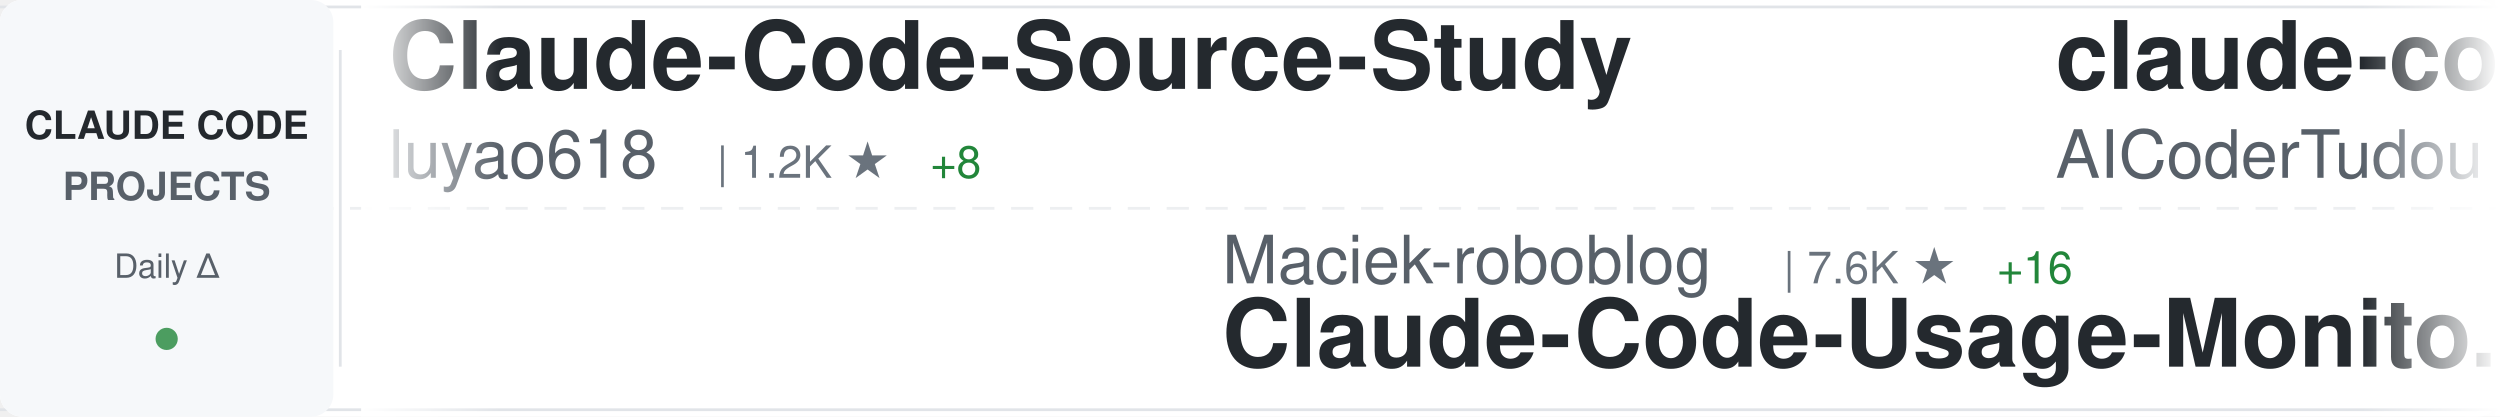
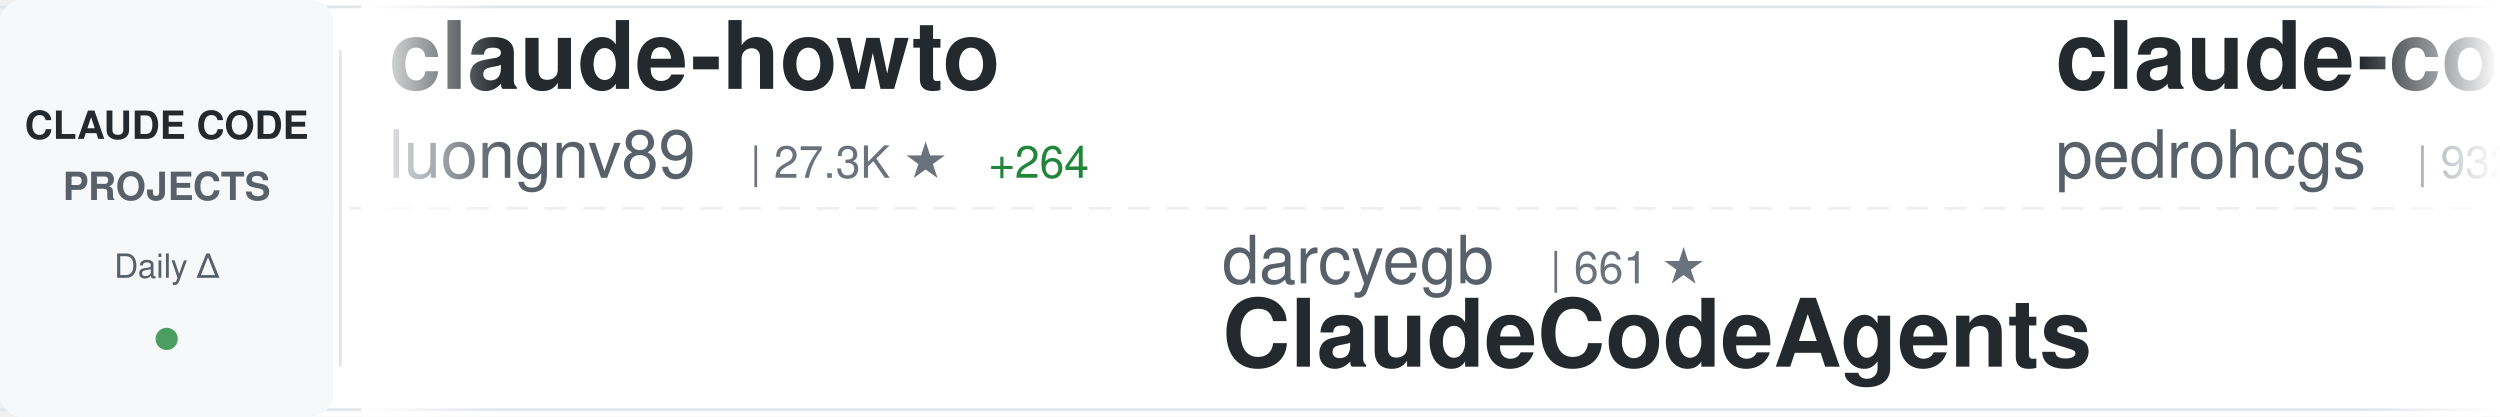
<svg xmlns="http://www.w3.org/2000/svg" width="900" height="150">
  <defs>
    <linearGradient id="awesomeLeftFade" x1="0%" y1="0%" x2="100%" y2="0%">
      <stop offset="0%" style="stop-color:#ffffff;stop-opacity:1" />
      <stop offset="100%" style="stop-color:#ffffff;stop-opacity:0" />
    </linearGradient>
    <linearGradient id="awesomeRightFade" x1="0%" y1="0%" x2="100%" y2="0%">
      <stop offset="0%" style="stop-color:#ffffff;stop-opacity:0" />
      <stop offset="100%" style="stop-color:#ffffff;stop-opacity:1" />
    </linearGradient>
  </defs>
  <rect width="900" height="150" fill="#ffffff" rx="8" />
  <rect x="0" y="2" width="900" height="1" fill="#e1e4e8" />
  <rect x="0" y="147" width="900" height="1" fill="#e1e4e8" />
  <line x1="0" y1="75" x2="900" y2="75" stroke="#e1e4e8" stroke-width="1" stroke-dasharray="8 6" opacity="0.6" />
  <rect x="0" y="0" width="120" height="150" fill="#f6f8fa" rx="8" />
  <text x="60" y="50" font-family="-apple-system, BlinkMacSystemFont, 'Segoe UI', Helvetica, Arial, sans-serif" font-size="14" font-weight="600" fill="#24292e" text-anchor="middle">CLAUDE CODE</text>
  <text x="60" y="72" font-family="-apple-system, BlinkMacSystemFont, 'Segoe UI', Helvetica, Arial, sans-serif" font-size="14" font-weight="600" fill="#586069" text-anchor="middle">PROJECTS</text>
  <text x="60" y="100" font-family="-apple-system, BlinkMacSystemFont, 'Segoe UI', Helvetica, Arial, sans-serif" font-size="12" font-weight="500" fill="#586069" text-anchor="middle">Daily Δ</text>
  <circle cx="60" cy="122" r="4" fill="#22863a" opacity="0.8" />
  <rect x="122" y="18" width="1" height="114" fill="#e1e4e8" />
  <clipPath id="awesomeTickerClip">
    <rect x="130" y="0" width="770" height="150" />
  </clipPath>
  <g clip-path="url(#awesomeTickerClip)">
    <g id="awesomeTickerItems">
      <animateTransform attributeName="transform" attributeType="XML" type="translate" from="0 0" to="-3000 0" dur="54s" repeatCount="indefinite" />
      <g transform="translate(0, 0)">
-         <text x="140" y="32" font-family="-apple-system, BlinkMacSystemFont, 'Segoe UI', Helvetica, Arial, sans-serif" font-size="34" font-weight="600" fill="#24292e">Claude-Code-Source-Study</text>
-         <text x="140" y="64" font-family="-apple-system, BlinkMacSystemFont, 'Segoe UI', Helvetica, Arial, sans-serif" font-size="24" font-weight="400" fill="#586069">luyao618</text>
-         <text x="258" y="64" font-family="-apple-system, BlinkMacSystemFont, 'Segoe UI', Helvetica, Arial, sans-serif" font-size="16" font-weight="500" fill="#6a737d">| 1.2K ★</text>
-         <text x="335" y="64" font-family="-apple-system, BlinkMacSystemFont, 'Segoe UI', Helvetica, Arial, sans-serif" font-size="16" font-weight="500" fill="#22863a"> +8</text>
+         <text x="140" y="32" font-family="-apple-system, BlinkMacSystemFont, 'Segoe UI', Helvetica, Arial, sans-serif" font-size="34" font-weight="600" fill="#24292e">claude-howto</text>
+         <text x="140" y="64" font-family="-apple-system, BlinkMacSystemFont, 'Segoe UI', Helvetica, Arial, sans-serif" font-size="24" font-weight="400" fill="#586069">luongnv89</text>
+         <text x="270" y="64" font-family="-apple-system, BlinkMacSystemFont, 'Segoe UI', Helvetica, Arial, sans-serif" font-size="16" font-weight="500" fill="#6a737d">| 27.3K ★</text>
+         <text x="356" y="64" font-family="-apple-system, BlinkMacSystemFont, 'Segoe UI', Helvetica, Arial, sans-serif" font-size="16" font-weight="500" fill="#22863a"> +264</text>
      </g>
      <g transform="translate(300, 0)">
-         <text x="140" y="102" font-family="-apple-system, BlinkMacSystemFont, 'Segoe UI', Helvetica, Arial, sans-serif" font-size="24" font-weight="400" fill="#586069">Maciek-roboblog</text>
-         <text x="342" y="102" font-family="-apple-system, BlinkMacSystemFont, 'Segoe UI', Helvetica, Arial, sans-serif" font-size="16" font-weight="500" fill="#6a737d">| 7.6K ★</text>
-         <text x="419" y="102" font-family="-apple-system, BlinkMacSystemFont, 'Segoe UI', Helvetica, Arial, sans-serif" font-size="16" font-weight="500" fill="#22863a"> +16</text>
-         <text x="140" y="132" font-family="-apple-system, BlinkMacSystemFont, 'Segoe UI', Helvetica, Arial, sans-serif" font-size="34" font-weight="600" fill="#24292e">Claude-Code-Usage-Monito...</text>
+         <text x="140" y="102" font-family="-apple-system, BlinkMacSystemFont, 'Segoe UI', Helvetica, Arial, sans-serif" font-size="24" font-weight="400" fill="#586069">darcyegb</text>
+         <text x="258" y="102" font-family="-apple-system, BlinkMacSystemFont, 'Segoe UI', Helvetica, Arial, sans-serif" font-size="16" font-weight="500" fill="#6a737d">| 661 ★</text>
+         <text x="140" y="132" font-family="-apple-system, BlinkMacSystemFont, 'Segoe UI', Helvetica, Arial, sans-serif" font-size="34" font-weight="600" fill="#24292e">ClaudeCodeAgents</text>
      </g>
      <g transform="translate(600, 0)">
-         <text x="140" y="32" font-family="-apple-system, BlinkMacSystemFont, 'Segoe UI', Helvetica, Arial, sans-serif" font-size="34" font-weight="600" fill="#24292e">claude-code-tudou</text>
-         <text x="140" y="64" font-family="-apple-system, BlinkMacSystemFont, 'Segoe UI', Helvetica, Arial, sans-serif" font-size="24" font-weight="400" fill="#586069">AICoderTudou</text>
-         <text x="306" y="64" font-family="-apple-system, BlinkMacSystemFont, 'Segoe UI', Helvetica, Arial, sans-serif" font-size="16" font-weight="500" fill="#6a737d">| 485 ★</text>
-         <text x="374" y="64" font-family="-apple-system, BlinkMacSystemFont, 'Segoe UI', Helvetica, Arial, sans-serif" font-size="16" font-weight="500" fill="#22863a"> +3</text>
+         <text x="140" y="32" font-family="-apple-system, BlinkMacSystemFont, 'Segoe UI', Helvetica, Arial, sans-serif" font-size="34" font-weight="600" fill="#24292e">claude-code-my-workflow</text>
+         <text x="140" y="64" font-family="-apple-system, BlinkMacSystemFont, 'Segoe UI', Helvetica, Arial, sans-serif" font-size="24" font-weight="400" fill="#586069">pedrohcgs</text>
+         <text x="270" y="64" font-family="-apple-system, BlinkMacSystemFont, 'Segoe UI', Helvetica, Arial, sans-serif" font-size="16" font-weight="500" fill="#6a737d">| 932 ★</text>
+         <text x="338" y="64" font-family="-apple-system, BlinkMacSystemFont, 'Segoe UI', Helvetica, Arial, sans-serif" font-size="16" font-weight="500" fill="#22863a"> +6</text>
      </g>
      <g transform="translate(900, 0)">
-         <text x="140" y="102" font-family="-apple-system, BlinkMacSystemFont, 'Segoe UI', Helvetica, Arial, sans-serif" font-size="24" font-weight="400" fill="#586069">ChrisWiles</text>
-         <text x="282" y="102" font-family="-apple-system, BlinkMacSystemFont, 'Segoe UI', Helvetica, Arial, sans-serif" font-size="16" font-weight="500" fill="#6a737d">| 5.8K ★</text>
-         <text x="359" y="102" font-family="-apple-system, BlinkMacSystemFont, 'Segoe UI', Helvetica, Arial, sans-serif" font-size="16" font-weight="500" fill="#22863a"> +6</text>
-         <text x="140" y="132" font-family="-apple-system, BlinkMacSystemFont, 'Segoe UI', Helvetica, Arial, sans-serif" font-size="34" font-weight="600" fill="#24292e">claude-code-showcase</text>
+         <text x="140" y="102" font-family="-apple-system, BlinkMacSystemFont, 'Segoe UI', Helvetica, Arial, sans-serif" font-size="24" font-weight="400" fill="#586069">Yuyz0112</text>
+         <text x="258" y="102" font-family="-apple-system, BlinkMacSystemFont, 'Segoe UI', Helvetica, Arial, sans-serif" font-size="16" font-weight="500" fill="#6a737d">| 2.3K ★</text>
+         <text x="335" y="102" font-family="-apple-system, BlinkMacSystemFont, 'Segoe UI', Helvetica, Arial, sans-serif" font-size="16" font-weight="500" fill="#22863a"> +1</text>
+         <text x="140" y="132" font-family="-apple-system, BlinkMacSystemFont, 'Segoe UI', Helvetica, Arial, sans-serif" font-size="34" font-weight="600" fill="#24292e">claude-code-reverse</text>
      </g>
      <g transform="translate(1200, 0)">
-         <text x="140" y="32" font-family="-apple-system, BlinkMacSystemFont, 'Segoe UI', Helvetica, Arial, sans-serif" font-size="34" font-weight="600" fill="#24292e">claude-skills</text>
-         <text x="140" y="64" font-family="-apple-system, BlinkMacSystemFont, 'Segoe UI', Helvetica, Arial, sans-serif" font-size="24" font-weight="400" fill="#586069">alirezarezvani</text>
-         <text x="330" y="64" font-family="-apple-system, BlinkMacSystemFont, 'Segoe UI', Helvetica, Arial, sans-serif" font-size="16" font-weight="500" fill="#6a737d">| 11.5K ★</text>
-         <text x="416" y="64" font-family="-apple-system, BlinkMacSystemFont, 'Segoe UI', Helvetica, Arial, sans-serif" font-size="16" font-weight="500" fill="#22863a"> +207</text>
+         <text x="140" y="32" font-family="-apple-system, BlinkMacSystemFont, 'Segoe UI', Helvetica, Arial, sans-serif" font-size="34" font-weight="600" fill="#24292e">claude-code-settings</text>
+         <text x="140" y="64" font-family="-apple-system, BlinkMacSystemFont, 'Segoe UI', Helvetica, Arial, sans-serif" font-size="24" font-weight="400" fill="#586069">feiskyer</text>
+         <text x="258" y="64" font-family="-apple-system, BlinkMacSystemFont, 'Segoe UI', Helvetica, Arial, sans-serif" font-size="16" font-weight="500" fill="#6a737d">| 1.4K ★</text>
+         <text x="335" y="64" font-family="-apple-system, BlinkMacSystemFont, 'Segoe UI', Helvetica, Arial, sans-serif" font-size="16" font-weight="500" fill="#22863a"> +1</text>
      </g>
      <g transform="translate(1500, 0)">
-         <text x="140" y="102" font-family="-apple-system, BlinkMacSystemFont, 'Segoe UI', Helvetica, Arial, sans-serif" font-size="24" font-weight="400" fill="#586069">pedrohcgs</text>
-         <text x="270" y="102" font-family="-apple-system, BlinkMacSystemFont, 'Segoe UI', Helvetica, Arial, sans-serif" font-size="16" font-weight="500" fill="#6a737d">| 931 ★</text>
-         <text x="338" y="102" font-family="-apple-system, BlinkMacSystemFont, 'Segoe UI', Helvetica, Arial, sans-serif" font-size="16" font-weight="500" fill="#22863a"> +8</text>
-         <text x="140" y="132" font-family="-apple-system, BlinkMacSystemFont, 'Segoe UI', Helvetica, Arial, sans-serif" font-size="34" font-weight="600" fill="#24292e">claude-code-my-workflow</text>
+         <text x="140" y="102" font-family="-apple-system, BlinkMacSystemFont, 'Segoe UI', Helvetica, Arial, sans-serif" font-size="24" font-weight="400" fill="#586069">chauncygu</text>
+         <text x="270" y="102" font-family="-apple-system, BlinkMacSystemFont, 'Segoe UI', Helvetica, Arial, sans-serif" font-size="16" font-weight="500" fill="#6a737d">| 2.1K ★</text>
+         <text x="347" y="102" font-family="-apple-system, BlinkMacSystemFont, 'Segoe UI', Helvetica, Arial, sans-serif" font-size="16" font-weight="500" fill="#22863a"> +15</text>
+         <text x="140" y="132" font-family="-apple-system, BlinkMacSystemFont, 'Segoe UI', Helvetica, Arial, sans-serif" font-size="34" font-weight="600" fill="#24292e">collection-claude-code-s...</text>
      </g>
      <g transform="translate(1800, 0)">
-         <text x="140" y="32" font-family="-apple-system, BlinkMacSystemFont, 'Segoe UI', Helvetica, Arial, sans-serif" font-size="34" font-weight="600" fill="#24292e">claude-code</text>
-         <text x="140" y="64" font-family="-apple-system, BlinkMacSystemFont, 'Segoe UI', Helvetica, Arial, sans-serif" font-size="24" font-weight="400" fill="#586069">xorespesp</text>
-         <text x="270" y="64" font-family="-apple-system, BlinkMacSystemFont, 'Segoe UI', Helvetica, Arial, sans-serif" font-size="16" font-weight="500" fill="#6a737d">| 215 ★</text>
+         <text x="140" y="32" font-family="-apple-system, BlinkMacSystemFont, 'Segoe UI', Helvetica, Arial, sans-serif" font-size="34" font-weight="600" fill="#24292e">claude-code-source</text>
+         <text x="140" y="64" font-family="-apple-system, BlinkMacSystemFont, 'Segoe UI', Helvetica, Arial, sans-serif" font-size="24" font-weight="400" fill="#586069">JrCx7scC</text>
+         <text x="258" y="64" font-family="-apple-system, BlinkMacSystemFont, 'Segoe UI', Helvetica, Arial, sans-serif" font-size="16" font-weight="500" fill="#6a737d">| 344 ★</text>
+         <text x="326" y="64" font-family="-apple-system, BlinkMacSystemFont, 'Segoe UI', Helvetica, Arial, sans-serif" font-size="16" font-weight="500" fill="#22863a"> +1</text>
      </g>
      <g transform="translate(2100, 0)">
-         <text x="140" y="102" font-family="-apple-system, BlinkMacSystemFont, 'Segoe UI', Helvetica, Arial, sans-serif" font-size="24" font-weight="400" fill="#586069">JrCx7scC</text>
-         <text x="258" y="102" font-family="-apple-system, BlinkMacSystemFont, 'Segoe UI', Helvetica, Arial, sans-serif" font-size="16" font-weight="500" fill="#6a737d">| 345 ★</text>
-         <text x="326" y="102" font-family="-apple-system, BlinkMacSystemFont, 'Segoe UI', Helvetica, Arial, sans-serif" font-size="16" font-weight="500" fill="#22863a"> +2</text>
-         <text x="140" y="132" font-family="-apple-system, BlinkMacSystemFont, 'Segoe UI', Helvetica, Arial, sans-serif" font-size="34" font-weight="600" fill="#24292e">claude-code-source</text>
+         <text x="140" y="102" font-family="-apple-system, BlinkMacSystemFont, 'Segoe UI', Helvetica, Arial, sans-serif" font-size="24" font-weight="400" fill="#586069">Onewon</text>
+         <text x="234" y="102" font-family="-apple-system, BlinkMacSystemFont, 'Segoe UI', Helvetica, Arial, sans-serif" font-size="16" font-weight="500" fill="#6a737d">| 178 ★</text>
+         <text x="302" y="102" font-family="-apple-system, BlinkMacSystemFont, 'Segoe UI', Helvetica, Arial, sans-serif" font-size="16" font-weight="500" fill="#22863a"> +1</text>
+         <text x="140" y="132" font-family="-apple-system, BlinkMacSystemFont, 'Segoe UI', Helvetica, Arial, sans-serif" font-size="34" font-weight="600" fill="#24292e">claude-code</text>
      </g>
      <g transform="translate(2400, 0)">
-         <text x="140" y="32" font-family="-apple-system, BlinkMacSystemFont, 'Segoe UI', Helvetica, Arial, sans-serif" font-size="34" font-weight="600" fill="#24292e">claude-code-action</text>
-         <text x="140" y="64" font-family="-apple-system, BlinkMacSystemFont, 'Segoe UI', Helvetica, Arial, sans-serif" font-size="24" font-weight="400" fill="#586069">anthropics</text>
-         <text x="282" y="64" font-family="-apple-system, BlinkMacSystemFont, 'Segoe UI', Helvetica, Arial, sans-serif" font-size="16" font-weight="500" fill="#6a737d">| 7.1K ★</text>
-         <text x="359" y="64" font-family="-apple-system, BlinkMacSystemFont, 'Segoe UI', Helvetica, Arial, sans-serif" font-size="16" font-weight="500" fill="#22863a"> +24</text>
+         <text x="140" y="32" font-family="-apple-system, BlinkMacSystemFont, 'Segoe UI', Helvetica, Arial, sans-serif" font-size="34" font-weight="600" fill="#24292e">claude-code-source</text>
+         <text x="140" y="64" font-family="-apple-system, BlinkMacSystemFont, 'Segoe UI', Helvetica, Arial, sans-serif" font-size="24" font-weight="400" fill="#586069">AprilNEA</text>
+         <text x="258" y="64" font-family="-apple-system, BlinkMacSystemFont, 'Segoe UI', Helvetica, Arial, sans-serif" font-size="16" font-weight="500" fill="#6a737d">| 372 ★</text>
+         <text x="326" y="64" font-family="-apple-system, BlinkMacSystemFont, 'Segoe UI', Helvetica, Arial, sans-serif" font-size="16" font-weight="500" fill="#22863a"> +1</text>
      </g>
      <g transform="translate(2700, 0)">
-         <text x="140" y="102" font-family="-apple-system, BlinkMacSystemFont, 'Segoe UI', Helvetica, Arial, sans-serif" font-size="24" font-weight="400" fill="#586069">hangsman</text>
-         <text x="258" y="102" font-family="-apple-system, BlinkMacSystemFont, 'Segoe UI', Helvetica, Arial, sans-serif" font-size="16" font-weight="500" fill="#6a737d">| 754 ★</text>
-         <text x="140" y="132" font-family="-apple-system, BlinkMacSystemFont, 'Segoe UI', Helvetica, Arial, sans-serif" font-size="34" font-weight="600" fill="#24292e">claude-code-source</text>
+         <text x="140" y="102" font-family="-apple-system, BlinkMacSystemFont, 'Segoe UI', Helvetica, Arial, sans-serif" font-size="24" font-weight="400" fill="#586069">shanraisshan</text>
+         <text x="306" y="102" font-family="-apple-system, BlinkMacSystemFont, 'Segoe UI', Helvetica, Arial, sans-serif" font-size="16" font-weight="500" fill="#6a737d">| 45.9K ★</text>
+         <text x="392" y="102" font-family="-apple-system, BlinkMacSystemFont, 'Segoe UI', Helvetica, Arial, sans-serif" font-size="16" font-weight="500" fill="#22863a"> +463</text>
+         <text x="140" y="132" font-family="-apple-system, BlinkMacSystemFont, 'Segoe UI', Helvetica, Arial, sans-serif" font-size="34" font-weight="600" fill="#24292e">claude-code-best-practic...</text>
      </g>
      <g transform="translate(3000, 0)">
-         <text x="140" y="32" font-family="-apple-system, BlinkMacSystemFont, 'Segoe UI', Helvetica, Arial, sans-serif" font-size="34" font-weight="600" fill="#24292e">Claude-Code-Source-Study</text>
-         <text x="140" y="64" font-family="-apple-system, BlinkMacSystemFont, 'Segoe UI', Helvetica, Arial, sans-serif" font-size="24" font-weight="400" fill="#586069">luyao618</text>
-         <text x="258" y="64" font-family="-apple-system, BlinkMacSystemFont, 'Segoe UI', Helvetica, Arial, sans-serif" font-size="16" font-weight="500" fill="#6a737d">| 1.2K ★</text>
-         <text x="335" y="64" font-family="-apple-system, BlinkMacSystemFont, 'Segoe UI', Helvetica, Arial, sans-serif" font-size="16" font-weight="500" fill="#22863a"> +8</text>
+         <text x="140" y="32" font-family="-apple-system, BlinkMacSystemFont, 'Segoe UI', Helvetica, Arial, sans-serif" font-size="34" font-weight="600" fill="#24292e">claude-howto</text>
+         <text x="140" y="64" font-family="-apple-system, BlinkMacSystemFont, 'Segoe UI', Helvetica, Arial, sans-serif" font-size="24" font-weight="400" fill="#586069">luongnv89</text>
+         <text x="270" y="64" font-family="-apple-system, BlinkMacSystemFont, 'Segoe UI', Helvetica, Arial, sans-serif" font-size="16" font-weight="500" fill="#6a737d">| 27.3K ★</text>
+         <text x="356" y="64" font-family="-apple-system, BlinkMacSystemFont, 'Segoe UI', Helvetica, Arial, sans-serif" font-size="16" font-weight="500" fill="#22863a"> +264</text>
      </g>
      <g transform="translate(3300, 0)">
-         <text x="140" y="102" font-family="-apple-system, BlinkMacSystemFont, 'Segoe UI', Helvetica, Arial, sans-serif" font-size="24" font-weight="400" fill="#586069">Maciek-roboblog</text>
-         <text x="342" y="102" font-family="-apple-system, BlinkMacSystemFont, 'Segoe UI', Helvetica, Arial, sans-serif" font-size="16" font-weight="500" fill="#6a737d">| 7.6K ★</text>
-         <text x="419" y="102" font-family="-apple-system, BlinkMacSystemFont, 'Segoe UI', Helvetica, Arial, sans-serif" font-size="16" font-weight="500" fill="#22863a"> +16</text>
-         <text x="140" y="132" font-family="-apple-system, BlinkMacSystemFont, 'Segoe UI', Helvetica, Arial, sans-serif" font-size="34" font-weight="600" fill="#24292e">Claude-Code-Usage-Monito...</text>
+         <text x="140" y="102" font-family="-apple-system, BlinkMacSystemFont, 'Segoe UI', Helvetica, Arial, sans-serif" font-size="24" font-weight="400" fill="#586069">darcyegb</text>
+         <text x="258" y="102" font-family="-apple-system, BlinkMacSystemFont, 'Segoe UI', Helvetica, Arial, sans-serif" font-size="16" font-weight="500" fill="#6a737d">| 661 ★</text>
+         <text x="140" y="132" font-family="-apple-system, BlinkMacSystemFont, 'Segoe UI', Helvetica, Arial, sans-serif" font-size="34" font-weight="600" fill="#24292e">ClaudeCodeAgents</text>
      </g>
      <g transform="translate(3600, 0)">
-         <text x="140" y="32" font-family="-apple-system, BlinkMacSystemFont, 'Segoe UI', Helvetica, Arial, sans-serif" font-size="34" font-weight="600" fill="#24292e">claude-code-tudou</text>
-         <text x="140" y="64" font-family="-apple-system, BlinkMacSystemFont, 'Segoe UI', Helvetica, Arial, sans-serif" font-size="24" font-weight="400" fill="#586069">AICoderTudou</text>
-         <text x="306" y="64" font-family="-apple-system, BlinkMacSystemFont, 'Segoe UI', Helvetica, Arial, sans-serif" font-size="16" font-weight="500" fill="#6a737d">| 485 ★</text>
-         <text x="374" y="64" font-family="-apple-system, BlinkMacSystemFont, 'Segoe UI', Helvetica, Arial, sans-serif" font-size="16" font-weight="500" fill="#22863a"> +3</text>
+         <text x="140" y="32" font-family="-apple-system, BlinkMacSystemFont, 'Segoe UI', Helvetica, Arial, sans-serif" font-size="34" font-weight="600" fill="#24292e">claude-code-my-workflow</text>
+         <text x="140" y="64" font-family="-apple-system, BlinkMacSystemFont, 'Segoe UI', Helvetica, Arial, sans-serif" font-size="24" font-weight="400" fill="#586069">pedrohcgs</text>
+         <text x="270" y="64" font-family="-apple-system, BlinkMacSystemFont, 'Segoe UI', Helvetica, Arial, sans-serif" font-size="16" font-weight="500" fill="#6a737d">| 932 ★</text>
+         <text x="338" y="64" font-family="-apple-system, BlinkMacSystemFont, 'Segoe UI', Helvetica, Arial, sans-serif" font-size="16" font-weight="500" fill="#22863a"> +6</text>
      </g>
      <g transform="translate(3900, 0)">
-         <text x="140" y="102" font-family="-apple-system, BlinkMacSystemFont, 'Segoe UI', Helvetica, Arial, sans-serif" font-size="24" font-weight="400" fill="#586069">ChrisWiles</text>
-         <text x="282" y="102" font-family="-apple-system, BlinkMacSystemFont, 'Segoe UI', Helvetica, Arial, sans-serif" font-size="16" font-weight="500" fill="#6a737d">| 5.8K ★</text>
-         <text x="359" y="102" font-family="-apple-system, BlinkMacSystemFont, 'Segoe UI', Helvetica, Arial, sans-serif" font-size="16" font-weight="500" fill="#22863a"> +6</text>
-         <text x="140" y="132" font-family="-apple-system, BlinkMacSystemFont, 'Segoe UI', Helvetica, Arial, sans-serif" font-size="34" font-weight="600" fill="#24292e">claude-code-showcase</text>
+         <text x="140" y="102" font-family="-apple-system, BlinkMacSystemFont, 'Segoe UI', Helvetica, Arial, sans-serif" font-size="24" font-weight="400" fill="#586069">Yuyz0112</text>
+         <text x="258" y="102" font-family="-apple-system, BlinkMacSystemFont, 'Segoe UI', Helvetica, Arial, sans-serif" font-size="16" font-weight="500" fill="#6a737d">| 2.3K ★</text>
+         <text x="335" y="102" font-family="-apple-system, BlinkMacSystemFont, 'Segoe UI', Helvetica, Arial, sans-serif" font-size="16" font-weight="500" fill="#22863a"> +1</text>
+         <text x="140" y="132" font-family="-apple-system, BlinkMacSystemFont, 'Segoe UI', Helvetica, Arial, sans-serif" font-size="34" font-weight="600" fill="#24292e">claude-code-reverse</text>
      </g>
    </g>
  </g>
  <rect x="130" y="0" width="50" height="150" fill="url(#awesomeLeftFade)" />
  <rect x="850" y="0" width="50" height="150" fill="url(#awesomeRightFade)" />
</svg>
